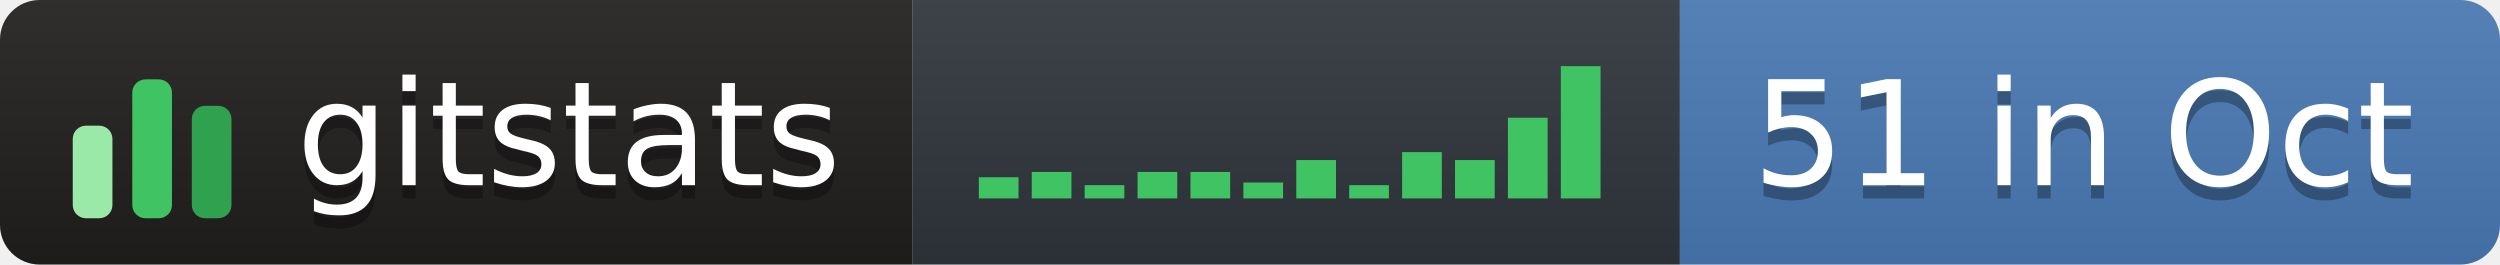
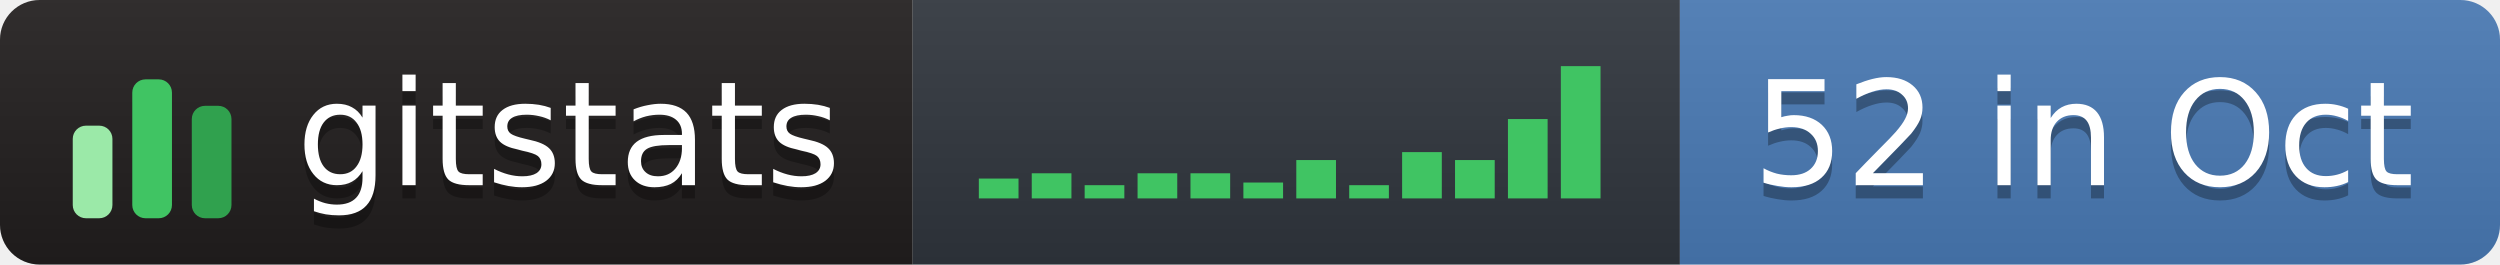
- <svg xmlns="http://www.w3.org/2000/svg" width="189" height="20" role="img" aria-label="gitstats: 51 in Oct">
+ <svg xmlns="http://www.w3.org/2000/svg" width="189" height="20" role="img" aria-label="gitstats: 52 in Oct">
  <linearGradient id="s" x2="0" y2="100%">
    <stop offset="0" stop-color="#bbb" stop-opacity=".1" />
    <stop offset="1" stop-opacity=".1" />
  </linearGradient>
  <clipPath id="r">
    <rect width="189" height="20" rx="3" fill="#fff" />
  </clipPath>
  <g clip-path="url(#r)">
    <rect x="0" width="69" height="20" fill="#211e1e" />
    <rect x="69" width="58" height="20" fill="#30363d" />
    <rect x="127" width="62" height="20" fill="#4a7ab5" />
    <rect width="189" height="20" fill="url(#s)" />
  </g>
  <g transform="translate(5,3.5)">
    <rect x="0.5" y="6.0" width="3" height="7.0" rx="1" fill="#9be9a8" />
    <rect x="5.0" y="2.5" width="3" height="10.5" rx="1" fill="#40c463" />
    <rect x="9.5" y="4.5" width="3" height="8.5" rx="1" fill="#30a14e" />
  </g>
-   <rect x="74.0" y="13.4" width="3" height="1.6" fill="#40c463" />
-   <rect x="78.0" y="13.0" width="3" height="2.0" fill="#40c463" />
+   <rect x="74.0" y="13.5" width="3" height="1.5" fill="#40c463" />
+   <rect x="78.0" y="13.1" width="3" height="1.9" fill="#40c463" />
  <rect x="82.0" y="14.0" width="3" height="1.0" fill="#40c463" />
-   <rect x="86.0" y="13.0" width="3" height="2.0" fill="#40c463" />
-   <rect x="90.0" y="13.0" width="3" height="2.0" fill="#40c463" />
+   <rect x="86.0" y="13.1" width="3" height="1.9" fill="#40c463" />
+   <rect x="90.0" y="13.1" width="3" height="1.9" fill="#40c463" />
  <rect x="94.0" y="13.8" width="3" height="1.2" fill="#40c463" />
  <rect x="98.0" y="12.1" width="3" height="2.9" fill="#40c463" />
  <rect x="102.0" y="14.0" width="3" height="1.0" fill="#40c463" />
  <rect x="106.0" y="11.5" width="3" height="3.5" fill="#40c463" />
  <rect x="110.0" y="12.1" width="3" height="2.9" fill="#40c463" />
-   <rect x="114.0" y="8.9" width="3" height="6.1" fill="#40c463" />
+   <rect x="114.0" y="9.0" width="3" height="6.0" fill="#40c463" />
  <rect x="118.0" y="5.0" width="3" height="10.0" fill="#40c463" />
  <g text-anchor="middle" font-family="Verdana,Geneva,DejaVu Sans,sans-serif" font-size="11" text-rendering="geometricPrecision">
    <text aria-hidden="true" x="43.0" y="15.0" fill="#010101" fill-opacity=".3" textLength="42.0">gitstats</text>
    <text x="43.0" y="14.0" fill="#fff" textLength="42.0">gitstats</text>
-     <text aria-hidden="true" x="157.5" y="15.0" fill="#010101" fill-opacity=".3" textLength="51.0">51 in Oct</text>
-     <text x="157.5" y="14.0" fill="#fff" textLength="51.0">51 in Oct</text>
+     <text aria-hidden="true" x="157.5" y="15.0" fill="#010101" fill-opacity=".3" textLength="51.0">52 in Oct</text>
+     <text x="157.5" y="14.0" fill="#fff" textLength="51.0">52 in Oct</text>
  </g>
</svg>
